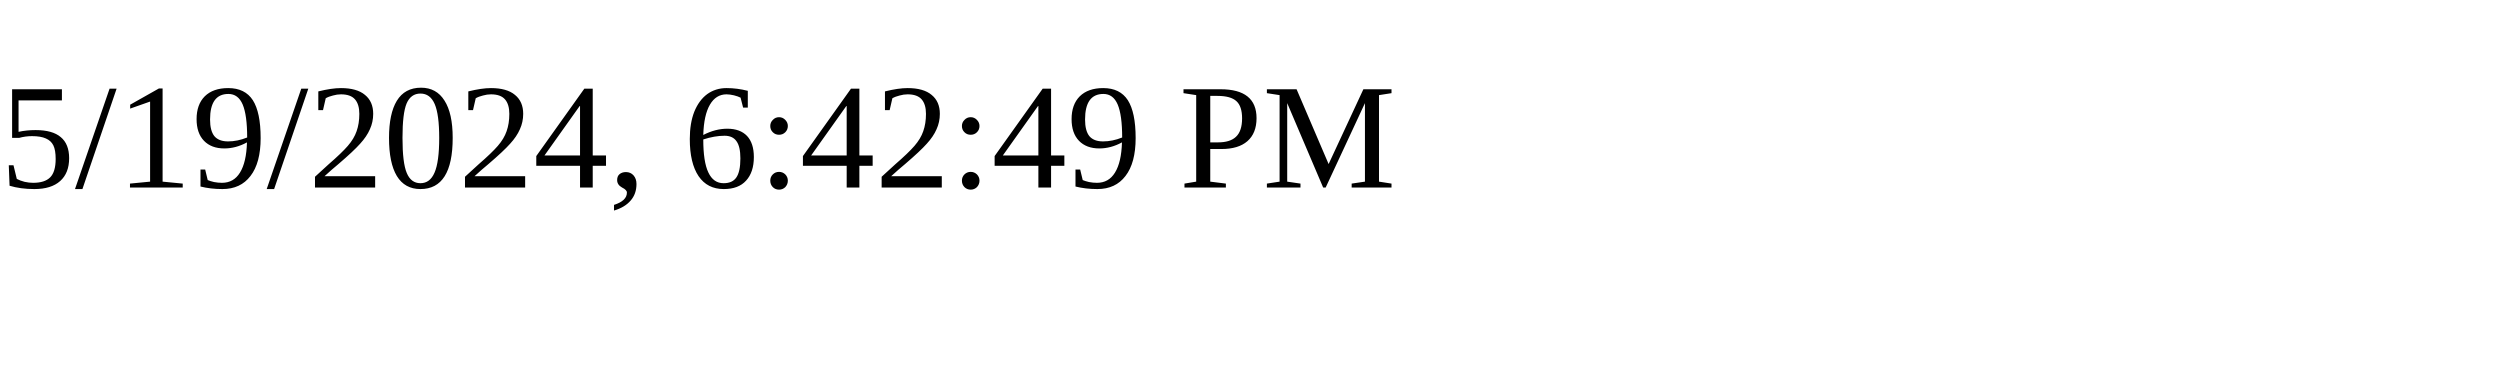
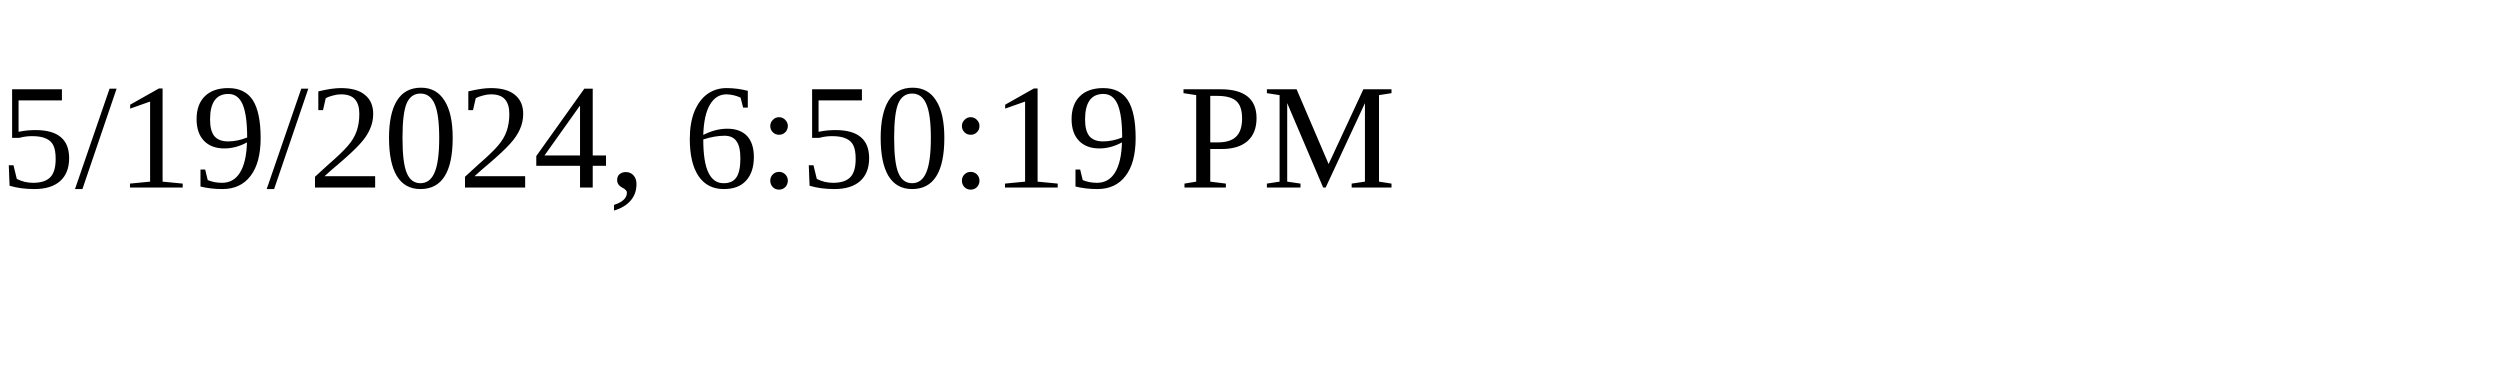
<svg xmlns="http://www.w3.org/2000/svg" height="30" width="200">
-   <text x="0" y="15">5/19/2024, 6:42:49 PM</text>
+   <text x="0" y="15">5/19/2024, 6:50:19 PM</text>
</svg>
